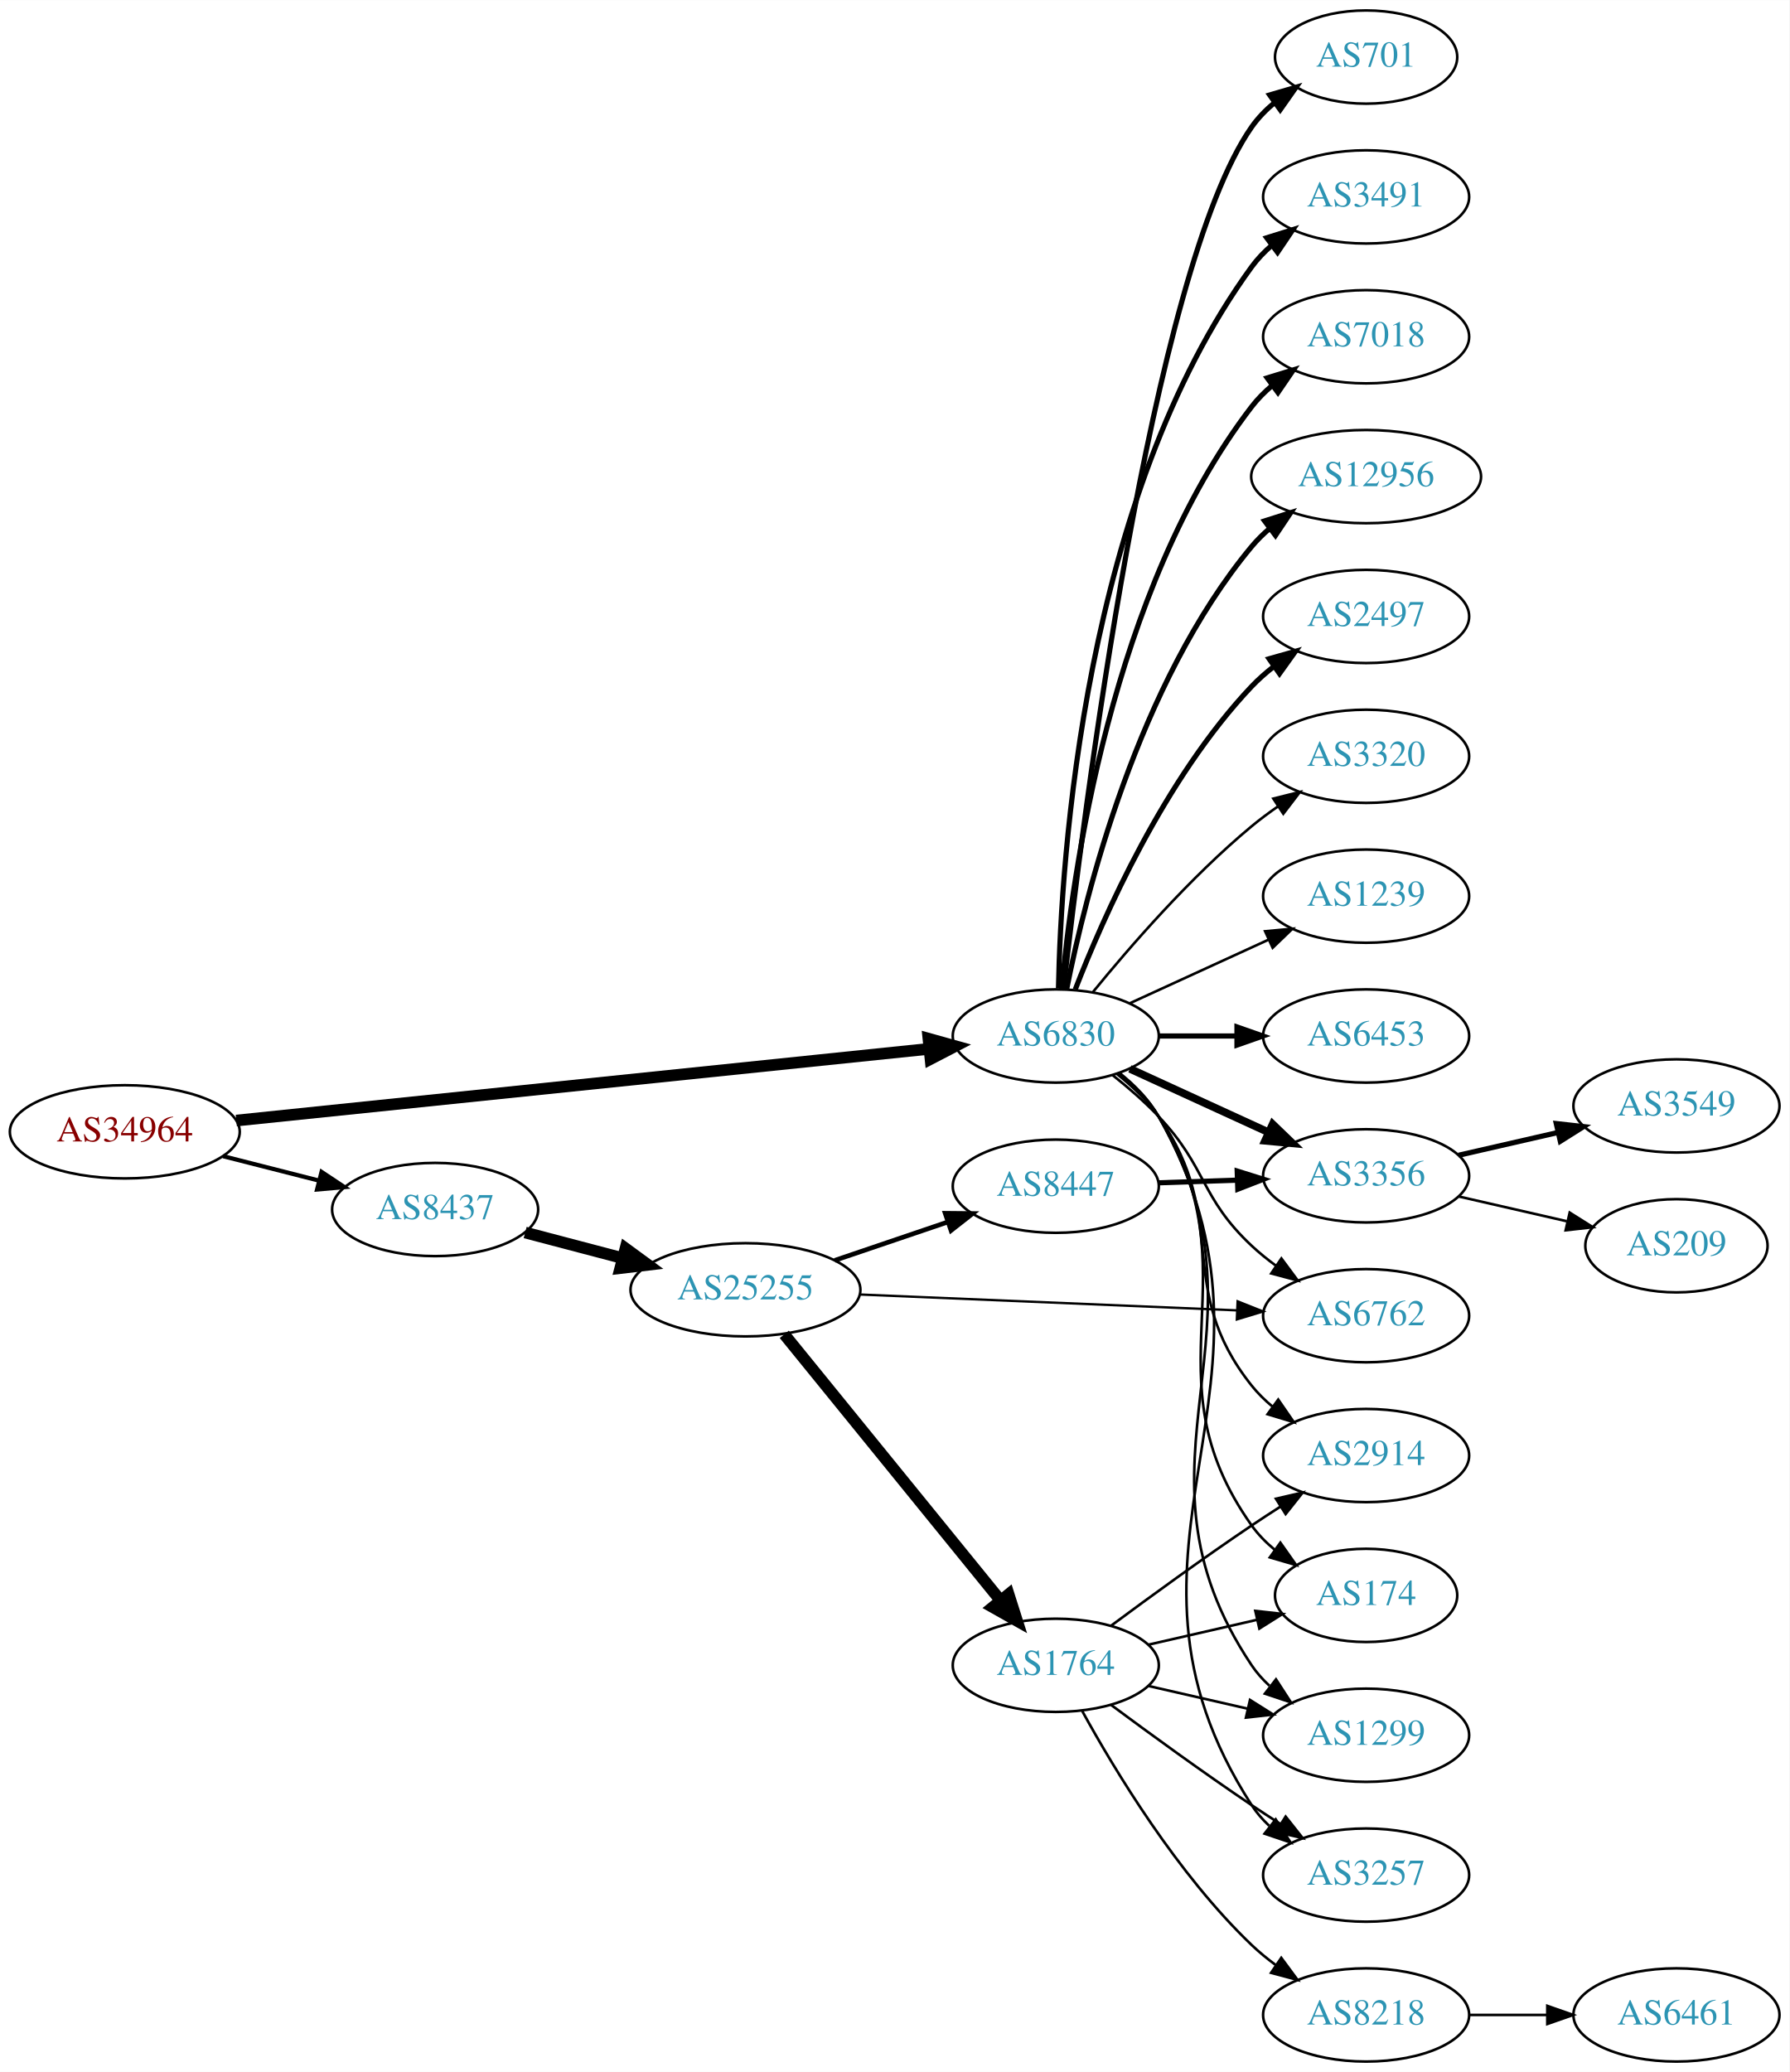
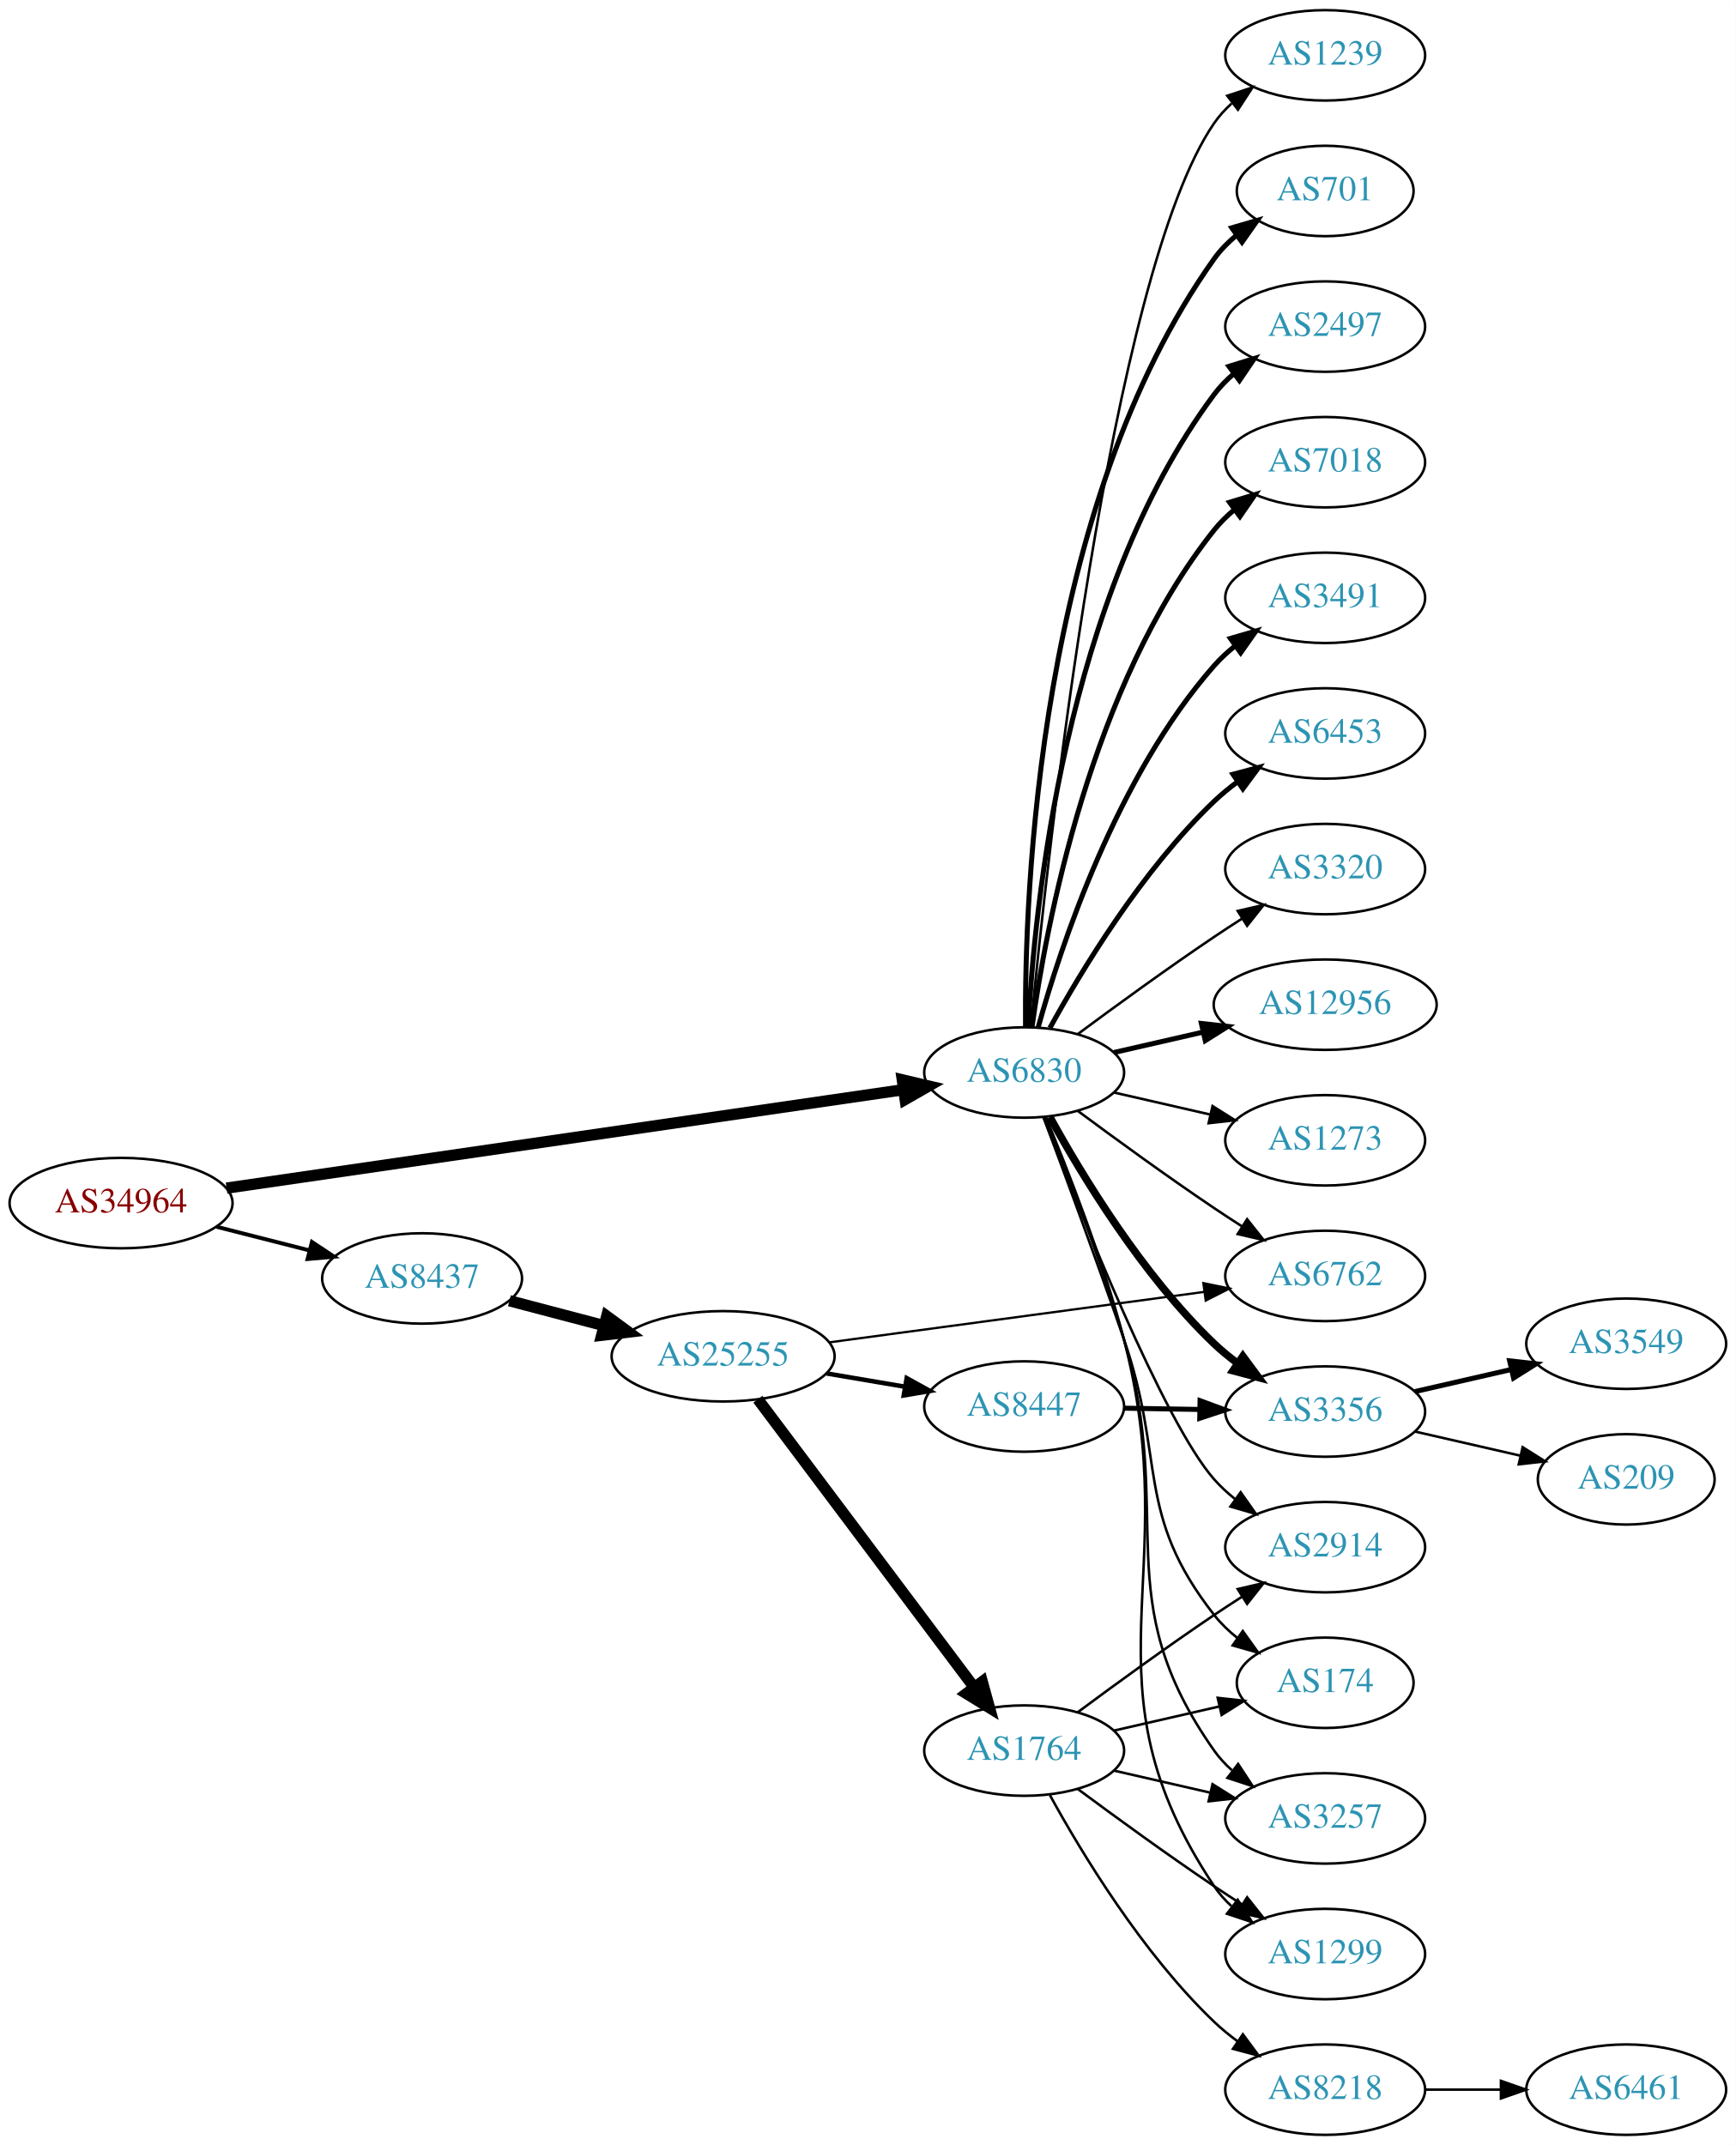
- <svg xmlns="http://www.w3.org/2000/svg" xmlns:xlink="http://www.w3.org/1999/xlink" width="691pt" height="800pt" viewBox="0.00 0.00 691.06 800.00">
-   <g id="graph0" class="graph" transform="scale(1 1) rotate(0) translate(4 796)">
-     <polygon fill="white" stroke="none" points="-4,4 -4,-796 687.055,-796 687.055,4 -4,4" />
+ <svg xmlns="http://www.w3.org/2000/svg" xmlns:xlink="http://www.w3.org/1999/xlink" width="691pt" height="854pt" viewBox="0.00 0.00 691.06 854.00">
+   <g id="graph0" class="graph" transform="scale(1 1) rotate(0) translate(4 850)">
+     <polygon fill="white" stroke="none" points="-4,4 -4,-850 687.055,-850 687.055,4 -4,4" />
    <g id="node1" class="node">
      <g id="a_node1">
        <a xlink:href="/asn/34964" xlink:title="AS34964 ~ Ripe-NetWorks e.U. [AT]">
-           <ellipse fill="#ffffff" stroke="black" cx="44.196" cy="-359" rx="44.393" ry="18" />
-           <text text-anchor="middle" x="44.196" y="-355.3" font-family="Times,serif" font-size="14.00" fill="#880000">AS34964</text>
+           <ellipse fill="#ffffff" stroke="black" cx="44.196" cy="-371" rx="44.393" ry="18" />
+           <text text-anchor="middle" x="44.196" y="-367.3" font-family="Times,serif" font-size="14.00" fill="#880000">AS34964</text>
        </a>
      </g>
    </g>
    <g id="node2" class="node">
      <g id="a_node2">
        <a xlink:href="/asn/6830" xlink:title="AS6830 ~ LGI-UPC [AT]">
-           <ellipse fill="#ffffff" stroke="black" cx="403.724" cy="-396" rx="39.794" ry="18" />
-           <text text-anchor="middle" x="403.724" y="-392.3" font-family="Times,serif" font-size="14.00" fill="#2c94b3">AS6830</text>
+           <ellipse fill="#ffffff" stroke="black" cx="403.724" cy="-423" rx="39.794" ry="18" />
+           <text text-anchor="middle" x="403.724" y="-419.3" font-family="Times,serif" font-size="14.00" fill="#2c94b3">AS6830</text>
        </a>
      </g>
    </g>
    <g id="edge1" class="edge">
-       <path fill="none" stroke="black" stroke-width="4.5" d="M87.26,-363.353C154.067,-370.267 284.055,-383.719 354.519,-391.011" />
-       <polygon fill="black" stroke="black" stroke-width="4.5" points="354.532,-394.971 364.884,-392.084 355.342,-387.138 354.532,-394.971" />
+       <path fill="none" stroke="black" stroke-width="4.5" d="M86.209,-376.965C153.078,-386.691 285.197,-405.907 355.74,-416.167" />
+       <polygon fill="black" stroke="black" stroke-width="4.5" points="355.223,-420.07 365.686,-417.613 356.357,-412.277 355.223,-420.07" />
    </g>
    <g id="node3" class="node">
      <g id="a_node3">
        <a xlink:href="/asn/8437" xlink:title="AS8437 ~ Hutchison Drei Austria GmbH [AT]">
-           <ellipse fill="#ffffff" stroke="black" cx="164.039" cy="-329" rx="39.794" ry="18" />
-           <text text-anchor="middle" x="164.039" y="-325.3" font-family="Times,serif" font-size="14.00" fill="#2c94b3">AS8437</text>
+           <ellipse fill="#ffffff" stroke="black" cx="164.039" cy="-341" rx="39.794" ry="18" />
+           <text text-anchor="middle" x="164.039" y="-337.3" font-family="Times,serif" font-size="14.00" fill="#2c94b3">AS8437</text>
        </a>
      </g>
    </g>
    <g id="edge2" class="edge">
-       <path fill="none" stroke="black" stroke-width="1.636" d="M82.159,-349.59C93.866,-346.61 106.922,-343.286 119.07,-340.193" />
-       <polygon fill="black" stroke="black" stroke-width="1.636" points="120.184,-343.521 129.012,-337.662 118.457,-336.738 120.184,-343.521" />
+       <path fill="none" stroke="black" stroke-width="1.565" d="M82.159,-361.59C93.866,-358.61 106.922,-355.286 119.07,-352.193" />
+       <polygon fill="black" stroke="black" stroke-width="1.565" points="120.184,-355.521 129.012,-349.662 118.457,-348.738 120.184,-355.521" />
    </g>
    <g id="node4" class="node">
      <g id="a_node4">
+         <a xlink:href="/asn/1239" xlink:title="AS1239 ~ Sprint [US]">
+           <ellipse fill="#ffffff" stroke="black" cx="523.566" cy="-828" rx="39.794" ry="18" />
+           <text text-anchor="middle" x="523.566" y="-824.3" font-family="Times,serif" font-size="14.00" fill="#2c94b3">AS1239</text>
+         </a>
+       </g>
+     </g>
+     <g id="edge3" class="edge">
+       <path fill="none" stroke="black" d="M406.39,-441.084C412.839,-508.004 437.892,-740.832 479.37,-801 481.328,-803.84 483.692,-806.441 486.292,-808.81" />
+       <polygon fill="black" stroke="black" points="484.576,-811.905 494.635,-815.229 488.844,-806.357 484.576,-811.905" />
+     </g>
+     <g id="node5" class="node">
+       <g id="a_node5">
        <a xlink:href="/asn/701" xlink:title="AS701 ~ UUNET [US]">
          <ellipse fill="#ffffff" stroke="black" cx="523.566" cy="-774" rx="35.194" ry="18" />
          <text text-anchor="middle" x="523.566" y="-770.3" font-family="Times,serif" font-size="14.00" fill="#2c94b3">AS701</text>
        </a>
      </g>
    </g>
-     <g id="edge3" class="edge">
-       <path fill="none" stroke="black" stroke-width="2" d="M406.694,-414.101C413.922,-477.928 440.6,-691.628 479.37,-747 481.824,-750.505 484.893,-753.649 488.257,-756.444" />
-       <polygon fill="black" stroke="black" stroke-width="2" points="486.322,-759.363 496.491,-762.336 490.395,-753.67 486.322,-759.363" />
-     </g>
-     <g id="node5" class="node">
-       <g id="a_node5">
-         <a xlink:href="/asn/3491" xlink:title="AS3491 ~ PCCW Global, Inc. [US]">
-           <ellipse fill="#ffffff" stroke="black" cx="523.566" cy="-720" rx="39.794" ry="18" />
-           <text text-anchor="middle" x="523.566" y="-716.3" font-family="Times,serif" font-size="14.00" fill="#2c94b3">AS3491</text>
-         </a>
-       </g>
-     </g>
    <g id="edge4" class="edge">
-       <path fill="none" stroke="black" stroke-width="2" d="M404.756,-414.337C405.729,-464.079 414.448,-603.806 479.37,-693 481.582,-696.039 484.25,-698.813 487.162,-701.326" />
-       <polygon fill="black" stroke="black" stroke-width="2" points="485.18,-704.214 495.293,-707.373 489.357,-698.597 485.18,-704.214" />
+       <path fill="none" stroke="black" stroke-width="2" d="M404.272,-441.063C403.853,-493.503 409.007,-648.293 479.37,-747 481.854,-750.484 484.941,-753.615 488.315,-756.402" />
+       <polygon fill="black" stroke="black" stroke-width="2" points="486.387,-759.326 496.56,-762.287 490.454,-753.629 486.387,-759.326" />
    </g>
    <g id="node6" class="node">
      <g id="a_node6">
+         <a xlink:href="/asn/2497" xlink:title="AS2497 ~ Internet Initiative Japan Inc. [JP]">
+           <ellipse fill="#ffffff" stroke="black" cx="523.566" cy="-720" rx="39.794" ry="18" />
+           <text text-anchor="middle" x="523.566" y="-716.3" font-family="Times,serif" font-size="14.00" fill="#2c94b3">AS2497</text>
+         </a>
+       </g>
+     </g>
+     <g id="edge5" class="edge">
+       <path fill="none" stroke="black" stroke-width="2" d="M405.316,-441.023C407.692,-487.412 419.61,-612.893 479.37,-693 481.618,-696.013 484.309,-698.769 487.236,-701.272" />
+       <polygon fill="black" stroke="black" stroke-width="2" points="485.267,-704.169 495.388,-707.303 489.431,-698.542 485.267,-704.169" />
+     </g>
+     <g id="node7" class="node">
+       <g id="a_node7">
        <a xlink:href="/asn/7018" xlink:title="AS7018 ~ AT&amp;T Services, Inc. [US]">
          <ellipse fill="#ffffff" stroke="black" cx="523.566" cy="-666" rx="39.794" ry="18" />
          <text text-anchor="middle" x="523.566" y="-662.3" font-family="Times,serif" font-size="14.00" fill="#2c94b3">AS7018</text>
        </a>
      </g>
    </g>
-     <g id="edge5" class="edge">
-       <path fill="none" stroke="black" stroke-width="2" d="M406.008,-414.117C409.906,-457.332 424.923,-568.131 479.37,-639 481.66,-641.981 484.38,-644.716 487.325,-647.205" />
-       <polygon fill="black" stroke="black" stroke-width="2" points="485.371,-650.113 495.501,-653.218 489.518,-644.473 485.371,-650.113" />
-     </g>
-     <g id="node7" class="node">
-       <g id="a_node7">
-         <a xlink:href="/asn/12956" xlink:title="AS12956 ~ TELXIUS [ES]">
-           <ellipse fill="#ffffff" stroke="black" cx="523.566" cy="-612" rx="44.393" ry="18" />
-           <text text-anchor="middle" x="523.566" y="-608.3" font-family="Times,serif" font-size="14.00" fill="#2c94b3">AS12956</text>
-         </a>
-       </g>
-     </g>
    <g id="edge6" class="edge">
-       <path fill="none" stroke="black" stroke-width="2" d="M407.922,-414.073C415.086,-450.141 435.36,-532.125 479.37,-585 481.464,-587.515 483.854,-589.867 486.412,-592.051" />
-       <polygon fill="black" stroke="black" stroke-width="2" points="484.361,-594.887 494.46,-598.091 488.563,-589.289 484.361,-594.887" />
+       <path fill="none" stroke="black" stroke-width="2" d="M406.863,-441.17C412.363,-480.974 430.189,-577.233 479.37,-639 481.711,-641.94 484.466,-644.649 487.432,-647.121" />
+       <polygon fill="black" stroke="black" stroke-width="2" points="485.497,-650.042 495.638,-653.11 489.624,-644.388 485.497,-650.042" />
    </g>
    <g id="node8" class="node">
      <g id="a_node8">
-         <a xlink:href="/asn/2497" xlink:title="AS2497 ~ Internet Initiative Japan Inc. [JP]">
-           <ellipse fill="#ffffff" stroke="black" cx="523.566" cy="-558" rx="39.794" ry="18" />
-           <text text-anchor="middle" x="523.566" y="-554.3" font-family="Times,serif" font-size="14.00" fill="#2c94b3">AS2497</text>
+         <a xlink:href="/asn/3491" xlink:title="AS3491 ~ PCCW Global, Inc. [US]">
+           <ellipse fill="#ffffff" stroke="black" cx="523.566" cy="-612" rx="39.794" ry="18" />
+           <text text-anchor="middle" x="523.566" y="-608.3" font-family="Times,serif" font-size="14.00" fill="#2c94b3">AS3491</text>
        </a>
      </g>
    </g>
    <g id="edge7" class="edge">
-       <path fill="none" stroke="black" stroke-width="2" d="M411.247,-413.994C421.997,-441.728 445.655,-495.429 479.37,-531 481.956,-533.728 484.874,-536.294 487.942,-538.677" />
-       <polygon fill="black" stroke="black" stroke-width="2" points="486.096,-541.658 496.29,-544.543 490.12,-535.93 486.096,-541.658" />
+       <path fill="none" stroke="black" stroke-width="2" d="M409.297,-440.946C418.202,-472.995 440.487,-540.842 479.37,-585 481.854,-587.821 484.704,-590.449 487.729,-592.871" />
+       <polygon fill="black" stroke="black" stroke-width="2" points="485.847,-595.828 496.019,-598.791 489.915,-590.131 485.847,-595.828" />
    </g>
    <g id="node9" class="node">
      <g id="a_node9">
+         <a xlink:href="/asn/6453" xlink:title="AS6453 ~ TATA COMMUNICATIONS (AMERICA) INC [US]">
+           <ellipse fill="#ffffff" stroke="black" cx="523.566" cy="-558" rx="39.794" ry="18" />
+           <text text-anchor="middle" x="523.566" y="-554.3" font-family="Times,serif" font-size="14.00" fill="#2c94b3">AS6453</text>
+         </a>
+       </g>
+     </g>
+     <g id="edge8" class="edge">
+       <path fill="none" stroke="black" stroke-width="2" d="M413.965,-440.713C426.51,-463.561 450.687,-503.611 479.37,-531 482.238,-533.739 485.427,-536.347 488.736,-538.785" />
+       <polygon fill="black" stroke="black" stroke-width="2" points="486.86,-541.742 497.096,-544.477 490.8,-535.956 486.86,-541.742" />
+     </g>
+     <g id="node10" class="node">
+       <g id="a_node10">
        <a xlink:href="/asn/3320" xlink:title="AS3320 ~ DTAG [DE]">
          <ellipse fill="#ffffff" stroke="black" cx="523.566" cy="-504" rx="39.794" ry="18" />
          <text text-anchor="middle" x="523.566" y="-500.3" font-family="Times,serif" font-size="14.00" fill="#2c94b3">AS3320</text>
        </a>
      </g>
    </g>
-     <g id="edge8" class="edge">
-       <path fill="none" stroke="black" d="M418.143,-413.065C432.257,-430.375 455.672,-457.345 479.37,-477 482.587,-479.668 486.087,-482.27 489.658,-484.741" />
-       <polygon fill="black" stroke="black" points="487.735,-487.666 498.014,-490.236 491.581,-481.817 487.735,-487.666" />
-     </g>
-     <g id="node10" class="node">
-       <g id="a_node10">
-         <a xlink:href="/asn/1239" xlink:title="AS1239 ~ Sprint [US]">
-           <ellipse fill="#ffffff" stroke="black" cx="523.566" cy="-450" rx="39.794" ry="18" />
-           <text text-anchor="middle" x="523.566" y="-446.3" font-family="Times,serif" font-size="14.00" fill="#2c94b3">AS1239</text>
-         </a>
-       </g>
-     </g>
    <g id="edge9" class="edge">
-       <path fill="none" stroke="black" d="M432.353,-408.661C448.31,-415.973 468.58,-425.261 485.863,-433.181" />
-       <polygon fill="black" stroke="black" points="484.562,-436.435 495.111,-437.419 487.478,-430.071 484.562,-436.435" />
+       <path fill="none" stroke="black" d="M425.054,-438.277C439.916,-449.304 460.661,-464.407 479.37,-477 482.919,-479.389 486.67,-481.839 490.418,-484.242" />
+       <polygon fill="black" stroke="black" points="488.744,-487.325 499.067,-489.712 492.486,-481.409 488.744,-487.325" />
    </g>
    <g id="node11" class="node">
      <g id="a_node11">
-         <a xlink:href="/asn/6453" xlink:title="AS6453 ~ TATA COMMUNICATIONS (AMERICA) INC [US]">
-           <ellipse fill="#ffffff" stroke="black" cx="523.566" cy="-396" rx="39.794" ry="18" />
-           <text text-anchor="middle" x="523.566" y="-392.3" font-family="Times,serif" font-size="14.00" fill="#2c94b3">AS6453</text>
+         <a xlink:href="/asn/12956" xlink:title="AS12956 ~ TELXIUS [ES]">
+           <ellipse fill="#ffffff" stroke="black" cx="523.566" cy="-450" rx="44.393" ry="18" />
+           <text text-anchor="middle" x="523.566" y="-446.3" font-family="Times,serif" font-size="14.00" fill="#2c94b3">AS12956</text>
        </a>
      </g>
    </g>
    <g id="edge10" class="edge">
-       <path fill="none" stroke="black" stroke-width="2" d="M443.636,-396C453.19,-396 463.539,-396 473.502,-396" />
-       <polygon fill="black" stroke="black" stroke-width="2" points="473.695,-399.5 483.695,-396 473.694,-392.5 473.695,-399.5" />
+       <path fill="none" stroke="black" stroke-width="2" d="M439.443,-430.955C450.582,-433.507 463.117,-436.379 475.01,-439.104" />
+       <polygon fill="black" stroke="black" stroke-width="2" points="474.275,-442.526 484.804,-441.348 475.838,-435.703 474.275,-442.526" />
    </g>
    <g id="node12" class="node">
      <g id="a_node12">
        <a xlink:href="/asn/2914" xlink:title="AS2914 ~ NTT America, Inc. [US]">
          <ellipse fill="#ffffff" stroke="black" cx="523.566" cy="-234" rx="39.794" ry="18" />
          <text text-anchor="middle" x="523.566" y="-230.3" font-family="Times,serif" font-size="14.00" fill="#2c94b3">AS2914</text>
        </a>
      </g>
    </g>
    <g id="edge11" class="edge">
-       <path fill="none" stroke="black" d="M427.176,-381.464C433.08,-376.783 439.009,-371.187 443.37,-365 471.551,-325.021 448.892,-299.257 479.37,-261 481.712,-258.06 484.467,-255.352 487.433,-252.881" />
-       <polygon fill="black" stroke="black" points="489.626,-255.614 495.64,-246.891 485.499,-249.959 489.626,-255.614" />
+       <path fill="none" stroke="black" d="M411.47,-405.083C425.705,-367.91 459.161,-283.95 479.37,-261 481.854,-258.179 484.704,-255.551 487.729,-253.129" />
+       <polygon fill="black" stroke="black" points="489.915,-255.869 496.019,-247.209 485.847,-250.172 489.915,-255.869" />
    </g>
    <g id="node13" class="node">
      <g id="a_node13">
-         <a xlink:href="/asn/3356" xlink:title="AS3356 ~ Level 3 Parent, LLC [US]">
+         <a xlink:href="/asn/6762" xlink:title="AS6762 ~ TELECOM ITALIA SPARKLE S.p.A. [IT]">
          <ellipse fill="#ffffff" stroke="black" cx="523.566" cy="-342" rx="39.794" ry="18" />
-           <text text-anchor="middle" x="523.566" y="-338.3" font-family="Times,serif" font-size="14.00" fill="#2c94b3">AS3356</text>
+           <text text-anchor="middle" x="523.566" y="-338.3" font-family="Times,serif" font-size="14.00" fill="#2c94b3">AS6762</text>
        </a>
      </g>
    </g>
    <g id="edge12" class="edge">
-       <path fill="none" stroke="black" stroke-width="3" d="M432.353,-383.339C448.31,-376.027 468.58,-366.739 485.863,-358.819" />
-       <polygon fill="black" stroke="black" stroke-width="3" points="487.478,-361.929 495.111,-354.581 484.562,-355.565 487.478,-361.929" />
+       <path fill="none" stroke="black" d="M425.054,-407.723C439.916,-396.696 460.661,-381.593 479.37,-369 482.919,-366.611 486.67,-364.161 490.418,-361.758" />
+       <polygon fill="black" stroke="black" points="492.486,-364.591 499.067,-356.288 488.744,-358.675 492.486,-364.591" />
    </g>
    <g id="node14" class="node">
      <g id="a_node14">
+         <a xlink:href="/asn/3356" xlink:title="AS3356 ~ Level 3 Parent, LLC [US]">
+           <ellipse fill="#ffffff" stroke="black" cx="523.566" cy="-288" rx="39.794" ry="18" />
+           <text text-anchor="middle" x="523.566" y="-284.3" font-family="Times,serif" font-size="14.00" fill="#2c94b3">AS3356</text>
+         </a>
+       </g>
+     </g>
+     <g id="edge13" class="edge">
+       <path fill="none" stroke="black" stroke-width="3" d="M413.965,-405.287C426.51,-382.439 450.687,-342.389 479.37,-315 482.238,-312.261 485.427,-309.653 488.736,-307.215" />
+       <polygon fill="black" stroke="black" stroke-width="3" points="490.8,-310.044 497.096,-301.523 486.86,-304.258 490.8,-310.044" />
+     </g>
+     <g id="node15" class="node">
+       <g id="a_node15">
        <a xlink:href="/asn/174" xlink:title="AS174 ~ Cogent Communications [US]">
          <ellipse fill="#ffffff" stroke="black" cx="523.566" cy="-180" rx="35.194" ry="18" />
          <text text-anchor="middle" x="523.566" y="-176.3" font-family="Times,serif" font-size="14.00" fill="#2c94b3">AS174</text>
        </a>
      </g>
    </g>
-     <g id="edge13" class="edge">
-       <path fill="none" stroke="black" d="M428.023,-381.439C433.795,-376.825 439.445,-371.27 443.37,-365 481.59,-303.956 437.635,-265.697 479.37,-207 481.849,-203.513 484.934,-200.38 488.307,-197.592" />
-       <polygon fill="black" stroke="black" points="490.446,-200.365 496.55,-191.706 486.378,-194.668 490.446,-200.365" />
-     </g>
-     <g id="node15" class="node">
-       <g id="a_node15">
-         <a xlink:href="/asn/1299" xlink:title="AS1299 ~ Telia Carrier [EU]">
-           <ellipse fill="#ffffff" stroke="black" cx="523.566" cy="-126" rx="39.794" ry="18" />
-           <text text-anchor="middle" x="523.566" y="-122.3" font-family="Times,serif" font-size="14.00" fill="#2c94b3">AS1299</text>
-         </a>
-       </g>
-     </g>
    <g id="edge14" class="edge">
-       <path fill="none" stroke="black" d="M428.257,-381.581C434.03,-376.968 439.621,-371.377 443.37,-365 491.806,-282.612 426.184,-232.404 479.37,-153 481.29,-150.134 483.627,-147.515 486.21,-145.134" />
-       <polygon fill="black" stroke="black" points="488.761,-147.585 494.525,-138.695 484.475,-142.051 488.761,-147.585" />
+       <path fill="none" stroke="black" d="M411.471,-405.06C419.332,-384.032 432.615,-348.1 443.37,-317 460.183,-268.384 447.66,-247.504 479.37,-207 482.008,-203.631 485.191,-200.572 488.619,-197.825" />
+       <polygon fill="black" stroke="black" points="490.757,-200.6 496.922,-191.983 486.729,-194.875 490.757,-200.6" />
    </g>
    <g id="node16" class="node">
      <g id="a_node16">
        <a xlink:href="/asn/3257" xlink:title="AS3257 ~ GTT [DE]">
-           <ellipse fill="#ffffff" stroke="black" cx="523.566" cy="-72" rx="39.794" ry="18" />
-           <text text-anchor="middle" x="523.566" y="-68.3" font-family="Times,serif" font-size="14.00" fill="#2c94b3">AS3257</text>
+           <ellipse fill="#ffffff" stroke="black" cx="523.566" cy="-126" rx="39.794" ry="18" />
+           <text text-anchor="middle" x="523.566" y="-122.3" font-family="Times,serif" font-size="14.00" fill="#2c94b3">AS3257</text>
        </a>
      </g>
    </g>
    <g id="edge15" class="edge">
-       <path fill="none" stroke="black" d="M428.4,-381.663C434.173,-377.05 439.729,-371.439 443.37,-365 502.092,-261.153 414.657,-199.223 479.37,-99 481.241,-96.103 483.545,-93.461 486.105,-91.065" />
-       <polygon fill="black" stroke="black" points="488.655,-93.515 494.384,-84.603 484.348,-87.997 488.655,-93.515" />
+       <path fill="none" stroke="black" d="M412.028,-405.237C420.412,-384.375 434.186,-348.6 443.37,-317 464.197,-245.341 436.369,-213.989 479.37,-153 481.358,-150.181 483.742,-147.595 486.357,-145.235" />
+       <polygon fill="black" stroke="black" points="488.909,-147.689 494.722,-138.831 484.654,-142.13 488.909,-147.689" />
    </g>
    <g id="node17" class="node">
      <g id="a_node17">
-         <a xlink:href="/asn/6762" xlink:title="AS6762 ~ TELECOM ITALIA SPARKLE S.p.A. [IT]">
-           <ellipse fill="#ffffff" stroke="black" cx="523.566" cy="-288" rx="39.794" ry="18" />
-           <text text-anchor="middle" x="523.566" y="-284.3" font-family="Times,serif" font-size="14.00" fill="#2c94b3">AS6762</text>
+         <a xlink:href="/asn/1273" xlink:title="AS1273 ~ Vodafone Group PLC [EU]">
+           <ellipse fill="#ffffff" stroke="black" cx="523.566" cy="-396" rx="39.794" ry="18" />
+           <text text-anchor="middle" x="523.566" y="-392.3" font-family="Times,serif" font-size="14.00" fill="#2c94b3">AS1273</text>
        </a>
      </g>
    </g>
    <g id="edge16" class="edge">
-       <path fill="none" stroke="black" d="M425.676,-380.882C431.682,-376.113 438.041,-370.614 443.37,-365 462.223,-345.14 459.385,-333.719 479.37,-315 482.265,-312.289 485.471,-309.699 488.79,-307.271" />
-       <polygon fill="black" stroke="black" points="490.85,-310.103 497.162,-301.593 486.921,-304.31 490.85,-310.103" />
+       <path fill="none" stroke="black" d="M439.443,-415.045C451.443,-412.296 465.064,-409.175 477.756,-406.267" />
+       <polygon fill="black" stroke="black" points="478.722,-409.636 487.688,-403.991 477.159,-402.813 478.722,-409.636" />
    </g>
    <g id="node18" class="node">
      <g id="a_node18">
+         <a xlink:href="/asn/1299" xlink:title="AS1299 ~ Telia Carrier [EU]">
+           <ellipse fill="#ffffff" stroke="black" cx="523.566" cy="-72" rx="39.794" ry="18" />
+           <text text-anchor="middle" x="523.566" y="-68.3" font-family="Times,serif" font-size="14.00" fill="#2c94b3">AS1299</text>
+         </a>
+       </g>
+     </g>
+     <g id="edge17" class="edge">
+       <path fill="none" stroke="black" d="M412.323,-405.318C420.984,-384.533 435.017,-348.83 443.37,-317 468.297,-222.015 424.906,-180.713 479.37,-99 481.283,-96.13 483.616,-93.508 486.196,-91.125" />
+       <polygon fill="black" stroke="black" points="488.747,-93.576 494.506,-84.683 484.458,-88.043 488.747,-93.576" />
+     </g>
+     <g id="node19" class="node">
+       <g id="a_node19">
        <a xlink:href="/asn/25255" xlink:title="AS25255 ~ ==&gt; TELE2 AUSTRIA &lt;== [AT]">
-           <ellipse fill="#ffffff" stroke="black" cx="283.881" cy="-298" rx="44.393" ry="18" />
-           <text text-anchor="middle" x="283.881" y="-294.3" font-family="Times,serif" font-size="14.00" fill="#2c94b3">AS25255</text>
-         </a>
-       </g>
-     </g>
-     <g id="edge17" class="edge">
-       <path fill="none" stroke="black" stroke-width="4.5" d="M198.808,-320.117C210.507,-317.039 223.835,-313.533 236.376,-310.234" />
-       <polygon fill="black" stroke="black" stroke-width="4.5" points="237.55,-313.996 246.22,-307.644 235.547,-306.38 237.55,-313.996" />
-     </g>
-     <g id="node23" class="node">
-       <g id="a_node23">
-         <a xlink:href="/asn/3549" xlink:title="AS3549 ~ Level 3 Parent, LLC [US]">
-           <ellipse fill="#ffffff" stroke="black" cx="643.409" cy="-369" rx="39.794" ry="18" />
-           <text text-anchor="middle" x="643.409" y="-365.3" font-family="Times,serif" font-size="14.00" fill="#2c94b3">AS3549</text>
-         </a>
-       </g>
-     </g>
-     <g id="edge28" class="edge">
-       <path fill="none" stroke="black" stroke-width="2" d="M559.286,-349.955C571.285,-352.704 584.906,-355.825 597.599,-358.733" />
-       <polygon fill="black" stroke="black" stroke-width="2" points="597.001,-362.187 607.531,-361.009 598.565,-355.364 597.001,-362.187" />
+           <ellipse fill="#ffffff" stroke="black" cx="283.881" cy="-310" rx="44.393" ry="18" />
+           <text text-anchor="middle" x="283.881" y="-306.3" font-family="Times,serif" font-size="14.00" fill="#2c94b3">AS25255</text>
+         </a>
+       </g>
+     </g>
+     <g id="edge18" class="edge">
+       <path fill="none" stroke="black" stroke-width="4.5" d="M198.808,-332.117C210.507,-329.039 223.835,-325.533 236.376,-322.234" />
+       <polygon fill="black" stroke="black" stroke-width="4.5" points="237.55,-325.996 246.22,-319.644 235.547,-318.38 237.55,-325.996" />
    </g>
    <g id="node24" class="node">
      <g id="a_node24">
+         <a xlink:href="/asn/3549" xlink:title="AS3549 ~ Level 3 Parent, LLC [US]">
+           <ellipse fill="#ffffff" stroke="black" cx="643.409" cy="-315" rx="39.794" ry="18" />
+           <text text-anchor="middle" x="643.409" y="-311.3" font-family="Times,serif" font-size="14.00" fill="#2c94b3">AS3549</text>
+         </a>
+       </g>
+     </g>
+     <g id="edge29" class="edge">
+       <path fill="none" stroke="black" stroke-width="2" d="M559.286,-295.955C571.285,-298.704 584.906,-301.825 597.599,-304.733" />
+       <polygon fill="black" stroke="black" stroke-width="2" points="597.001,-308.187 607.531,-307.009 598.565,-301.364 597.001,-308.187" />
+     </g>
+     <g id="node25" class="node">
+       <g id="a_node25">
        <a xlink:href="/asn/209" xlink:title="AS209 ~ CenturyLink Communications, LLC [US]">
-           <ellipse fill="#ffffff" stroke="black" cx="643.409" cy="-315" rx="35.194" ry="18" />
-           <text text-anchor="middle" x="643.409" y="-311.3" font-family="Times,serif" font-size="14.00" fill="#2c94b3">AS209</text>
-         </a>
-       </g>
-     </g>
-     <g id="edge29" class="edge">
-       <path fill="none" stroke="black" d="M559.286,-334.045C572.378,-331.045 587.4,-327.604 601.041,-324.478" />
-       <polygon fill="black" stroke="black" points="602.183,-327.807 611.148,-322.162 600.619,-320.984 602.183,-327.807" />
+           <ellipse fill="#ffffff" stroke="black" cx="643.409" cy="-261" rx="35.194" ry="18" />
+           <text text-anchor="middle" x="643.409" y="-257.3" font-family="Times,serif" font-size="14.00" fill="#2c94b3">AS209</text>
+         </a>
+       </g>
+     </g>
+     <g id="edge30" class="edge">
+       <path fill="none" stroke="black" d="M559.286,-280.045C572.378,-277.045 587.4,-273.604 601.041,-270.478" />
+       <polygon fill="black" stroke="black" points="602.183,-273.807 611.148,-268.162 600.619,-266.984 602.183,-273.807" />
    </g>
    <g id="edge20" class="edge">
-       <path fill="none" stroke="black" stroke-width="0.9" d="M327.924,-296.189C368.955,-294.463 430.676,-291.866 473.574,-290.061" />
-       <polygon fill="black" stroke="black" stroke-width="0.9" points="473.935,-293.549 483.779,-289.632 473.64,-286.555 473.935,-293.549" />
-     </g>
-     <g id="node19" class="node">
-       <g id="a_node19">
+       <path fill="none" stroke="black" stroke-width="0.9" d="M326.011,-315.537C367.588,-321.135 431.761,-329.775 475.381,-335.647" />
+       <polygon fill="black" stroke="black" stroke-width="0.9" points="475.076,-339.138 485.454,-337.003 476.01,-332.2 475.076,-339.138" />
+     </g>
+     <g id="node20" class="node">
+       <g id="a_node20">
        <a xlink:href="/asn/1764" xlink:title="AS1764 ~ NEXTLAYER-AS [AT]">
          <ellipse fill="#ffffff" stroke="black" cx="403.724" cy="-153" rx="39.794" ry="18" />
          <text text-anchor="middle" x="403.724" y="-149.3" font-family="Times,serif" font-size="14.00" fill="#2c94b3">AS1764</text>
        </a>
      </g>
    </g>
-     <g id="edge18" class="edge">
-       <path fill="none" stroke="black" stroke-width="4.5" d="M298.862,-280.797C319.504,-255.398 358.264,-207.705 382.153,-178.311" />
-       <polygon fill="black" stroke="black" stroke-width="4.5" points="385.51,-180.424 388.761,-170.18 379.399,-175.457 385.51,-180.424" />
-     </g>
-     <g id="node20" class="node">
-       <g id="a_node20">
+     <g id="edge19" class="edge">
+       <path fill="none" stroke="black" stroke-width="4.5" d="M297.717,-292.899C318.525,-265.176 359.722,-210.291 383.866,-178.123" />
+       <polygon fill="black" stroke="black" stroke-width="4.5" points="387.05,-180.441 389.904,-170.08 380.752,-175.714 387.05,-180.441" />
+     </g>
+     <g id="node21" class="node">
+       <g id="a_node21">
        <a xlink:href="/asn/8447" xlink:title="AS8447 ~ A1 Telekom Austria AG [AT]">
-           <ellipse fill="#ffffff" stroke="black" cx="403.724" cy="-338" rx="39.794" ry="18" />
-           <text text-anchor="middle" x="403.724" y="-334.3" font-family="Times,serif" font-size="14.00" fill="#2c94b3">AS8447</text>
-         </a>
-       </g>
-     </g>
-     <g id="edge19" class="edge">
-       <path fill="none" stroke="black" stroke-width="1.8" d="M318.335,-309.355C331.936,-313.972 347.778,-319.349 362.039,-324.19" />
-       <polygon fill="black" stroke="black" stroke-width="1.8" points="361.018,-327.54 371.613,-327.44 363.268,-320.911 361.018,-327.54" />
-     </g>
-     <g id="edge22" class="edge">
+           <ellipse fill="#ffffff" stroke="black" cx="403.724" cy="-290" rx="39.794" ry="18" />
+           <text text-anchor="middle" x="403.724" y="-286.3" font-family="Times,serif" font-size="14.00" fill="#2c94b3">AS8447</text>
+         </a>
+       </g>
+     </g>
+     <g id="edge21" class="edge">
+       <path fill="none" stroke="black" stroke-width="1.8" d="M325.106,-303.173C335.108,-301.476 345.911,-299.642 356.188,-297.898" />
+       <polygon fill="black" stroke="black" stroke-width="1.8" points="356.966,-301.316 366.24,-296.192 355.795,-294.415 356.966,-301.316" />
+     </g>
+     <g id="edge24" class="edge">
      <path fill="none" stroke="black" d="M425.054,-168.277C439.916,-179.304 460.661,-194.407 479.37,-207 482.919,-209.389 486.67,-211.839 490.418,-214.242" />
      <polygon fill="black" stroke="black" points="488.744,-217.325 499.067,-219.712 492.486,-211.409 488.744,-217.325" />
    </g>
-     <g id="edge25" class="edge">
+     <g id="edge22" class="edge">
      <path fill="none" stroke="black" d="M439.443,-160.955C452.536,-163.955 467.558,-167.396 481.199,-170.522" />
      <polygon fill="black" stroke="black" points="480.777,-174.016 491.306,-172.838 482.34,-167.193 480.777,-174.016" />
    </g>
-     <g id="edge23" class="edge">
+     <g id="edge26" class="edge">
      <path fill="none" stroke="black" d="M439.443,-145.045C451.443,-142.296 465.064,-139.175 477.756,-136.267" />
      <polygon fill="black" stroke="black" points="478.722,-139.636 487.688,-133.991 477.159,-132.813 478.722,-139.636" />
    </g>
-     <g id="edge24" class="edge">
+     <g id="edge25" class="edge">
      <path fill="none" stroke="black" d="M425.054,-137.723C439.916,-126.696 460.661,-111.593 479.37,-99 482.919,-96.611 486.67,-94.161 490.418,-91.758" />
      <polygon fill="black" stroke="black" points="492.486,-94.591 499.067,-86.288 488.744,-88.675 492.486,-94.591" />
    </g>
-     <g id="node21" class="node">
-       <g id="a_node21">
+     <g id="node22" class="node">
+       <g id="a_node22">
        <a xlink:href="/asn/8218" xlink:title="AS8218 ~ legacy Neotelecoms [FR]">
          <ellipse fill="#ffffff" stroke="black" cx="523.566" cy="-18" rx="39.794" ry="18" />
          <text text-anchor="middle" x="523.566" y="-14.3" font-family="Times,serif" font-size="14.00" fill="#2c94b3">AS8218</text>
        </a>
      </g>
    </g>
-     <g id="edge21" class="edge">
+     <g id="edge23" class="edge">
      <path fill="none" stroke="black" d="M413.965,-135.287C426.51,-112.439 450.687,-72.389 479.37,-45 482.238,-42.261 485.427,-39.653 488.736,-37.215" />
      <polygon fill="black" stroke="black" points="490.8,-40.044 497.096,-31.523 486.86,-34.258 490.8,-40.044" />
    </g>
-     <g id="edge27" class="edge">
-       <path fill="none" stroke="black" stroke-width="2" d="M443.31,-339.31C453.076,-339.641 463.693,-340.002 473.887,-340.348" />
-       <polygon fill="black" stroke="black" stroke-width="2" points="473.781,-343.846 483.894,-340.687 474.018,-336.85 473.781,-343.846" />
-     </g>
-     <g id="node22" class="node">
-       <g id="a_node22">
+     <g id="edge28" class="edge">
+       <path fill="none" stroke="black" stroke-width="2" d="M443.636,-289.34C453.19,-289.177 463.539,-289.002 473.502,-288.833" />
+       <polygon fill="black" stroke="black" stroke-width="2" points="473.755,-292.329 483.695,-288.66 473.637,-285.33 473.755,-292.329" />
+     </g>
+     <g id="node23" class="node">
+       <g id="a_node23">
        <a xlink:href="/asn/6461" xlink:title="AS6461 ~ Zayo Bandwidth [US]">
          <ellipse fill="#ffffff" stroke="black" cx="643.409" cy="-18" rx="39.794" ry="18" />
          <text text-anchor="middle" x="643.409" y="-14.3" font-family="Times,serif" font-size="14.00" fill="#2c94b3">AS6461</text>
        </a>
      </g>
    </g>
-     <g id="edge26" class="edge">
+     <g id="edge27" class="edge">
      <path fill="none" stroke="black" d="M563.479,-18C573.032,-18 583.382,-18 593.345,-18" />
      <polygon fill="black" stroke="black" points="593.537,-21.5 603.537,-18 593.537,-14.5 593.537,-21.5" />
    </g>
  </g>
</svg>
